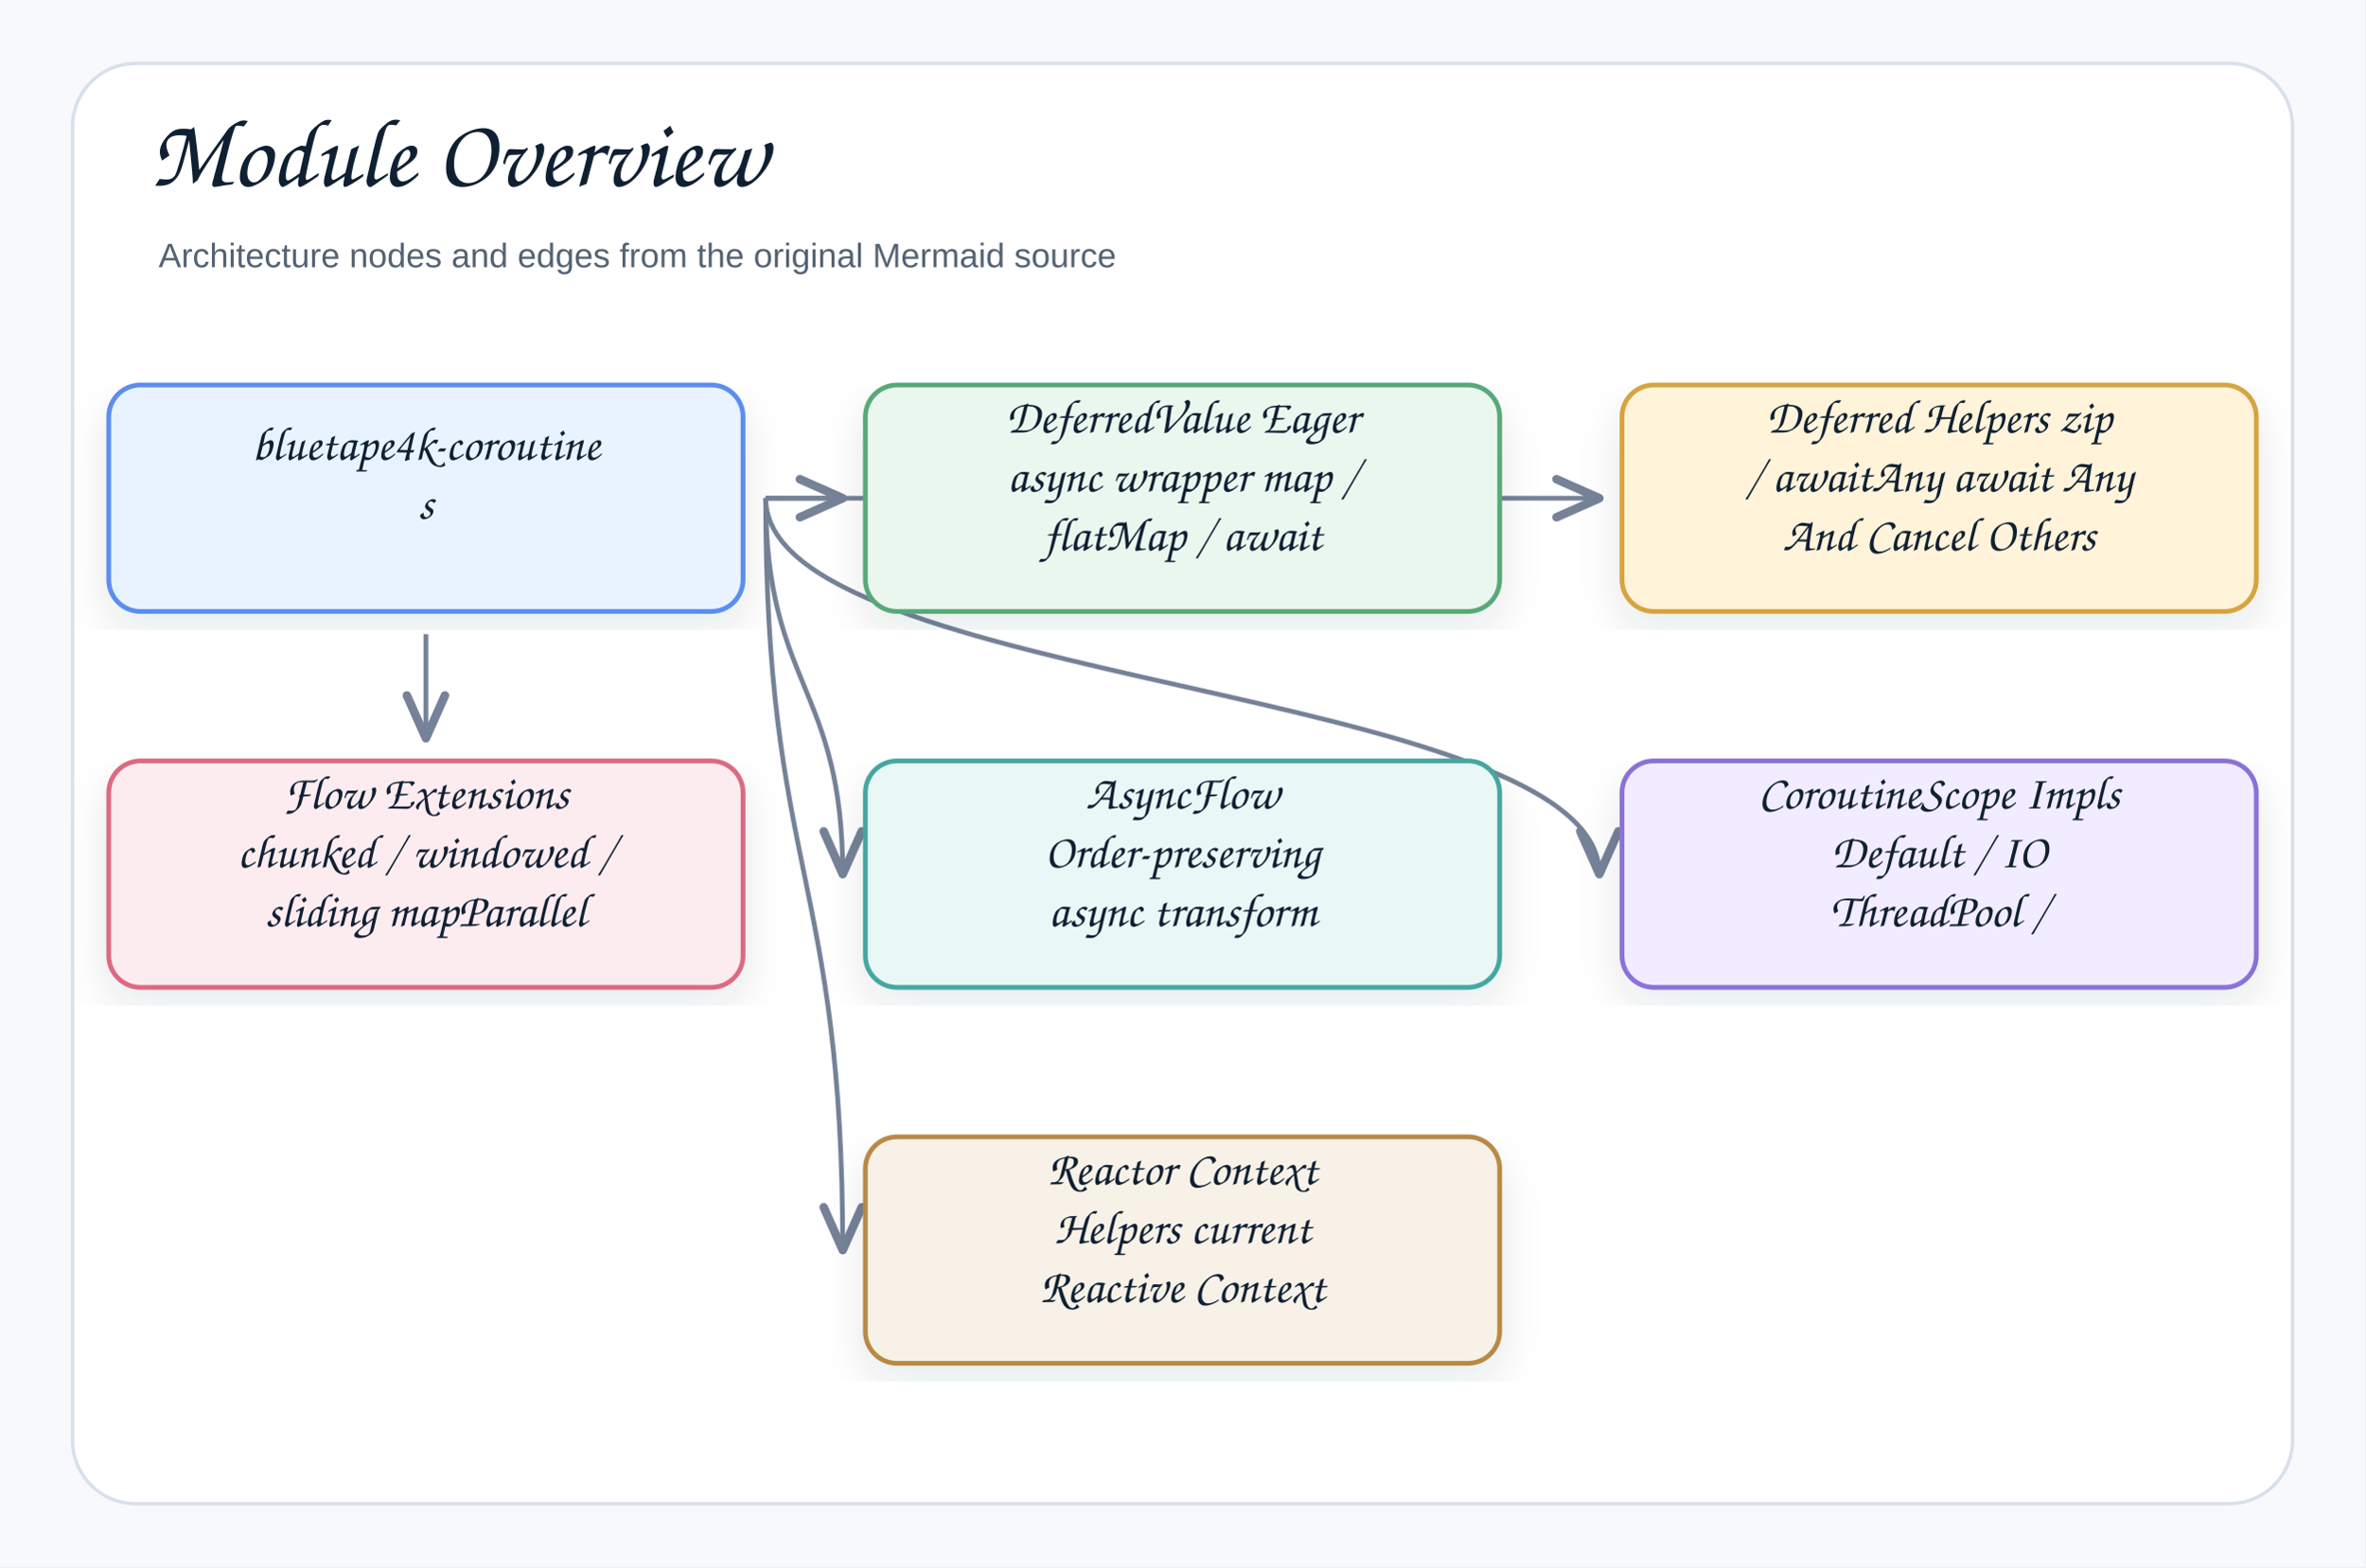
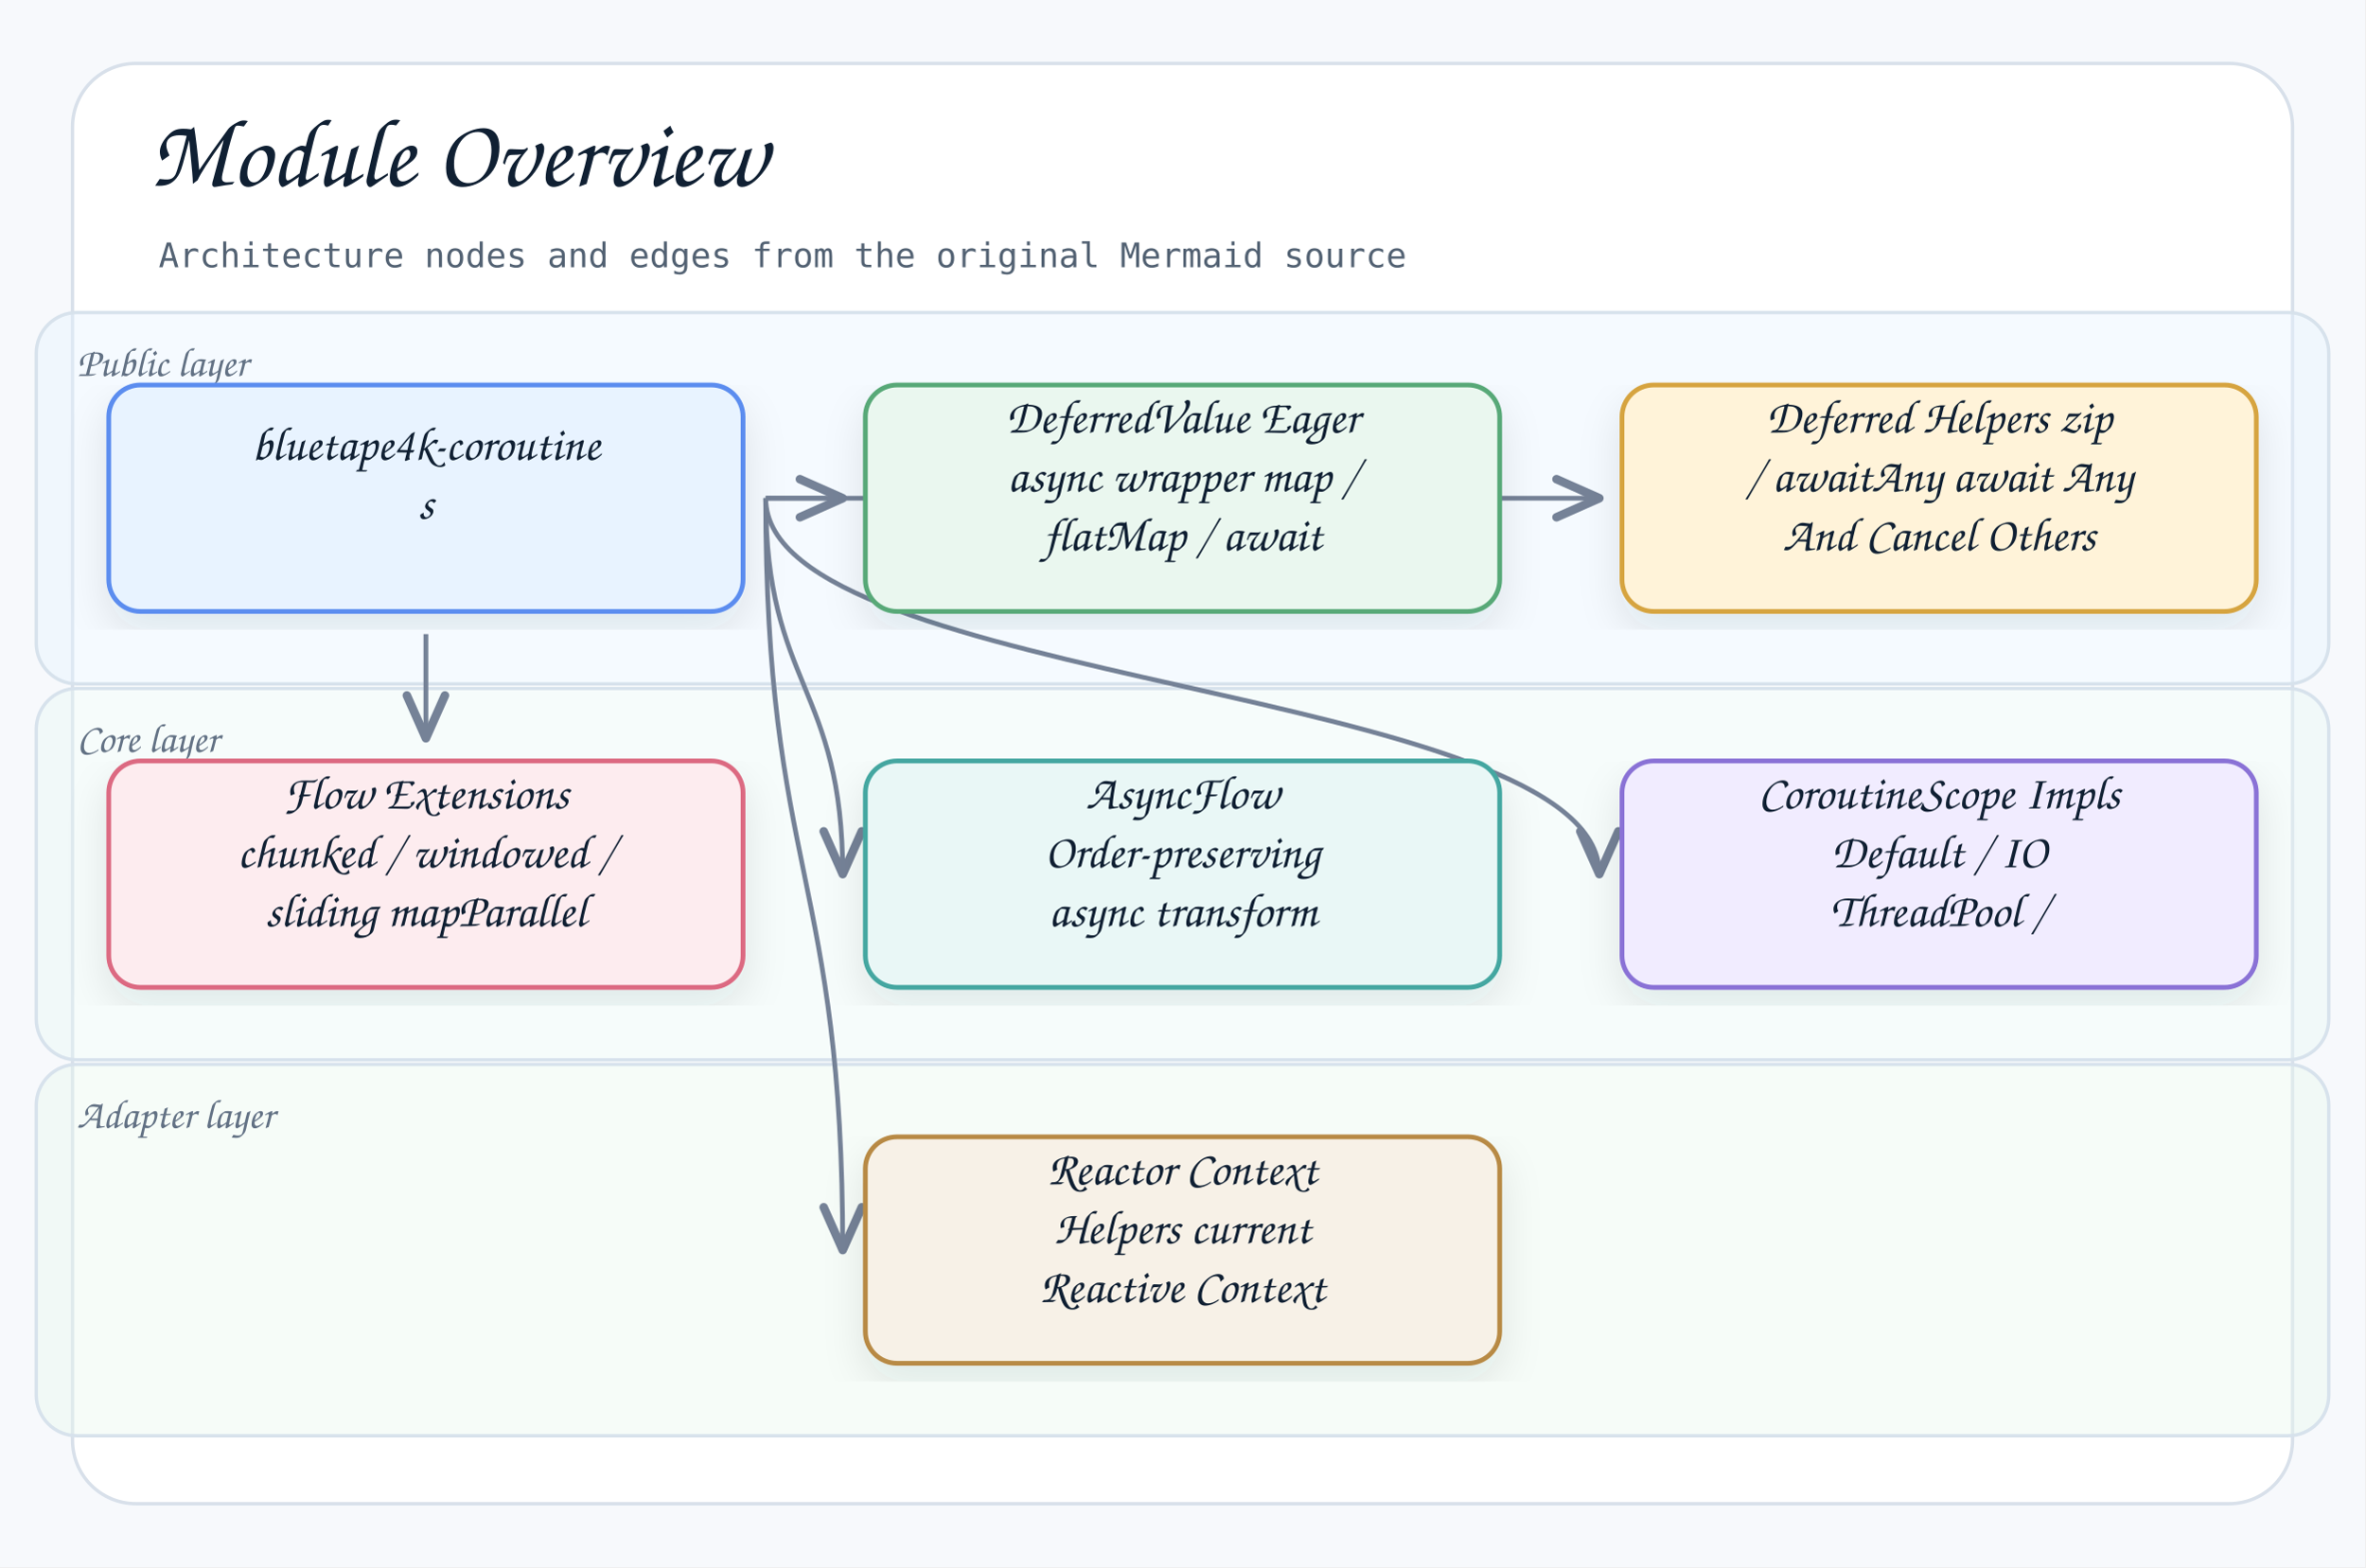
<svg xmlns="http://www.w3.org/2000/svg" width="1044" height="692" viewBox="0 0 1044 692" role="img" aria-label="Module Overview">
  <defs>
    <filter id="shadow" x="-8%" y="-8%" width="116%" height="116%">
      <feDropShadow dx="0" dy="8" stdDeviation="9" flood-color="#1f2937" flood-opacity="0.10" />
    </filter>
    <marker id="openArrow" markerWidth="12" markerHeight="10" refX="10" refY="5" orient="auto" markerUnits="strokeWidth">
      <path d="M 1 1 L 10 5 L 1 9" fill="none" stroke="#758297" stroke-width="1.8" stroke-linecap="round" stroke-linejoin="round" />
    </marker>
    <marker id="inherit" markerWidth="14" markerHeight="12" refX="12" refY="6" orient="auto" markerUnits="strokeWidth">
      <path d="M 0 1 L 12 6 L 0 11 Z" fill="#ffffff" stroke="#758297" stroke-width="1.8" />
    </marker>
    <style>
    .canvas{fill:#f7f9fc}.frame{fill:#fff;stroke:#d8e0ea;stroke-width:1.5}
-     .title{font-family:"Architects Daughter","Comic Sans MS","Comic Sans",cursive;font-size:43px;font-weight:400;fill:#102033}
-     .subtitle{font-family:"Comic Sans MS","Comic Sans","Comic Neue",Arial,sans-serif;font-size:15px;font-weight:400;fill:#536273}
-     .label{font-family:"Architects Daughter","Comic Sans MS","Comic Sans",cursive;font-size:25px;font-weight:400;fill:#102033}
-     .smallLabel{font-family:"Architects Daughter","Comic Sans MS","Comic Sans",cursive;font-size:21px;font-weight:400;fill:#102033}
-     .mono{font-family:"Comic Sans MS","Comic Sans","Comic Neue",Arial,sans-serif;font-size:12px;font-weight:400;fill:#102033}
-     .small{font-family:"Comic Sans MS","Comic Sans","Comic Neue",Arial,sans-serif;font-size:12px;font-weight:400;fill:#536273}
-     .strong{font-family:"Comic Sans MS","Comic Sans","Comic Neue",Arial,sans-serif;font-size:13px;font-weight:400;fill:#102033}
+     .title{font-family:"Architects Daughter","Comic Mono","Comic Sans MS","Comic Sans",cursive;font-size:43px;font-weight:400;fill:#102033}
+     .subtitle{font-family:"Comic Mono","Comic Sans MS","Comic Sans",monospace;font-size:15px;font-weight:400;fill:#536273}
+     .label{font-family:"Architects Daughter","Comic Mono","Comic Sans MS","Comic Sans",cursive;font-size:25px;font-weight:400;fill:#102033}
+     .smallLabel{font-family:"Architects Daughter","Comic Mono","Comic Sans MS","Comic Sans",cursive;font-size:21px;font-weight:400;fill:#102033}
+     .mono{font-family:"Comic Mono","Comic Sans MS","Comic Sans",monospace;font-size:12px;font-weight:400;fill:#102033}
+     .small{font-family:"Comic Mono","Comic Sans MS","Comic Sans",monospace;font-size:12px;font-weight:400;fill:#536273}
+     .strong{font-family:"Comic Mono","Comic Sans MS","Comic Sans",monospace;font-size:13px;font-weight:400;fill:#102033}
    .card{stroke-width:2.1;filter:url(#shadow)}.compartment{stroke-width:1.5;fill:none}
    .line{stroke:#758297;stroke-width:2.1;fill:none;marker-end:url(#openArrow)}
    .plainLine{stroke:#758297;stroke-width:2.1;fill:none}
    .dashed{stroke:#758297;stroke-width:2.1;stroke-dasharray:7 6;fill:none;marker-end:url(#openArrow)}
    .inheritLine{stroke:#758297;stroke-width:2.2;fill:none;marker-end:url(#inherit)}
    .implLine{stroke:#758297;stroke-width:2.2;stroke-dasharray:8 7;fill:none;marker-end:url(#inherit)}
-   </style>
+ 
+       /* README_LAYER_BANDS:START */
+       .readmeLayerBand{fill-opacity:.42;stroke:#D7E2EC;stroke-width:1.5}
+       .readmeLayerLabel{font-family:"Architects Daughter","Comic Mono","Comic Sans MS","Comic Sans",cursive;font-size:18px;fill:#627184;font-weight:400}
+       /* README_LAYER_BANDS:END */
+     </style>
  </defs>
  <rect class="canvas" width="1044" height="692" />
  <rect class="frame" x="32" y="28" width="980" height="636" rx="28" />
  <text class="title" x="66" y="82">Module Overview</text>
  <text class="subtitle" x="70" y="118">Architecture nodes and edges from the original Mermaid source</text>
+   <g id="readme-layer-bands">
+     <g id="readme-layer-1">
+       <rect class="readmeLayerBand" x="16" y="138" width="1012" height="164" rx="18" fill="#E8F3FF" />
+       <text class="readmeLayerLabel" x="34" y="166">Public layer</text>
+     </g>
+     <g id="readme-layer-2">
+       <rect class="readmeLayerBand" x="16" y="304" width="1012" height="164" rx="18" fill="#E9F7F6" />
+       <text class="readmeLayerLabel" x="34" y="332">Core layer</text>
+     </g>
+     <g id="readme-layer-3">
+       <rect class="readmeLayerBand" x="16" y="470" width="1012" height="164" rx="18" fill="#EAF7EF" />
+       <text class="readmeLayerLabel" x="34" y="498">Adapter layer</text>
+     </g>
+   </g>
  <path class="line" d="M338 220 C338 386 372 386 372 552" />
  <path class="line" d="M338 220 C338 303 706 303 706 386" />
  <path class="line" d="M338 220 C338 303 372 303 372 386" />
  <path class="line" d="M188 280 C188 303 188 303 188 326" />
  <path class="line" d="M338 220 C338 220 706 220 706 220" />
  <path class="line" d="M338 220 C338 220 372 220 372 220" />
  <g transform="translate(48,170)">
    <rect class="card" x="0" y="0" width="280" height="100" rx="14" fill="#E8F3FF" stroke="#5B8DEF" />
    <text class="smallLabel" x="140" y="33" text-anchor="middle">bluetape4k-coroutine</text>
    <text class="smallLabel" x="140" y="59" text-anchor="middle">s</text>
  </g>
  <g transform="translate(382,170)">
    <rect class="card" x="0" y="0" width="280" height="100" rx="14" fill="#EAF7EF" stroke="#58A978" />
    <text class="smallLabel" x="140" y="21" text-anchor="middle">DeferredValue Eager</text>
    <text class="smallLabel" x="140" y="47" text-anchor="middle">async wrapper map /</text>
    <text class="smallLabel" x="140" y="73" text-anchor="middle">flatMap / await</text>
  </g>
  <g transform="translate(716,170)">
    <rect class="card" x="0" y="0" width="280" height="100" rx="14" fill="#FFF3D9" stroke="#D6A441" />
    <text class="smallLabel" x="140" y="21" text-anchor="middle">Deferred Helpers zip</text>
    <text class="smallLabel" x="140" y="47" text-anchor="middle">/ awaitAny await Any</text>
    <text class="smallLabel" x="140" y="73" text-anchor="middle">And Cancel Others</text>
  </g>
  <g transform="translate(48,336)">
    <rect class="card" x="0" y="0" width="280" height="100" rx="14" fill="#FDECEF" stroke="#DC6B82" />
    <text class="smallLabel" x="140" y="21" text-anchor="middle">Flow Extensions</text>
    <text class="smallLabel" x="140" y="47" text-anchor="middle">chunked / windowed /</text>
    <text class="smallLabel" x="140" y="73" text-anchor="middle">sliding mapParallel</text>
  </g>
  <g transform="translate(382,336)">
    <rect class="card" x="0" y="0" width="280" height="100" rx="14" fill="#E9F7F6" stroke="#45A7A1" />
    <text class="smallLabel" x="140" y="21" text-anchor="middle">AsyncFlow</text>
    <text class="smallLabel" x="140" y="47" text-anchor="middle">Order-preserving</text>
    <text class="smallLabel" x="140" y="73" text-anchor="middle">async transform</text>
  </g>
  <g transform="translate(716,336)">
    <rect class="card" x="0" y="0" width="280" height="100" rx="14" fill="#F1ECFF" stroke="#8A72D6" />
    <text class="smallLabel" x="140" y="21" text-anchor="middle">CoroutineScope Impls</text>
    <text class="smallLabel" x="140" y="47" text-anchor="middle">Default / IO</text>
    <text class="smallLabel" x="140" y="73" text-anchor="middle">ThreadPool /</text>
  </g>
  <g transform="translate(382,502)">
    <rect class="card" x="0" y="0" width="280" height="100" rx="14" fill="#F7F1E7" stroke="#B88A44" />
    <text class="smallLabel" x="140" y="21" text-anchor="middle">Reactor Context</text>
    <text class="smallLabel" x="140" y="47" text-anchor="middle">Helpers current</text>
    <text class="smallLabel" x="140" y="73" text-anchor="middle">Reactive Context</text>
  </g>
</svg>
